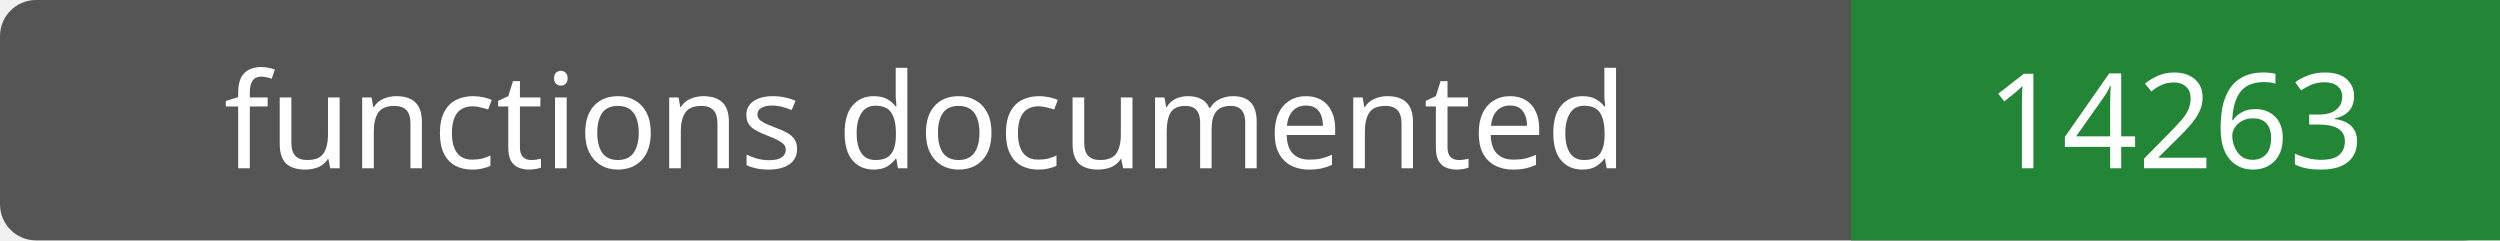
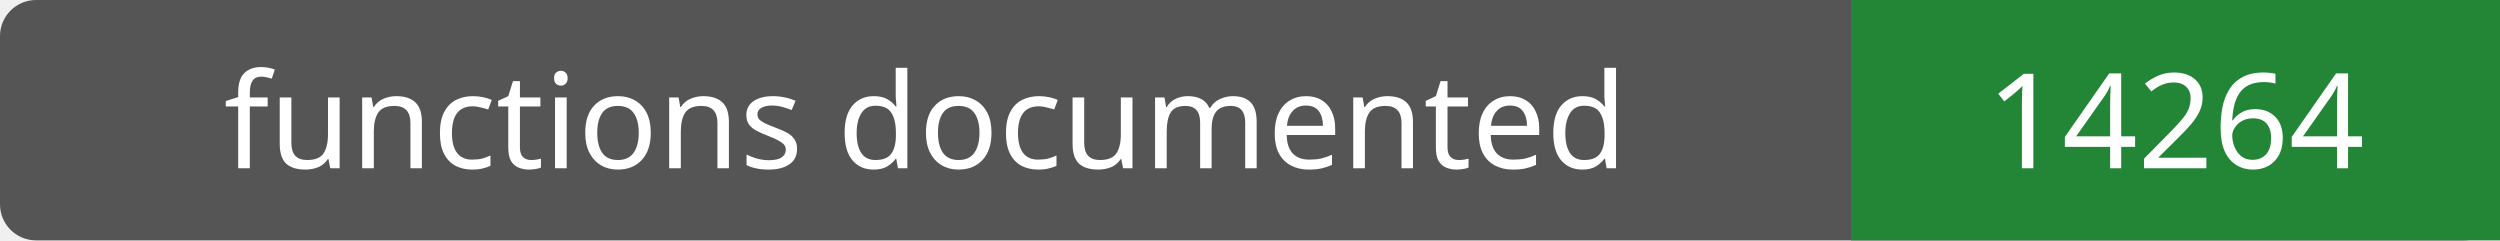
- <svg xmlns="http://www.w3.org/2000/svg" width="208" height="20" role="img" aria-label="functions documented: 14263">
+ <svg xmlns="http://www.w3.org/2000/svg" width="208" height="20" role="img" aria-label="functions documented: 14264">
  <rect width="208" height="20" rx="3" fill="#555" />
  <path fill="#238636" d="M154 0h54v20H154z" />
  <g fill="#fff" text-anchor="middle" font-family="Verdana,sans-serif" font-size="11">
    <text x="77.0" y="14">functions documented</text>
-     <text x="181.0" y="14">14263</text>
+     <text x="181.0" y="14">14264</text>
  </g>
</svg>
